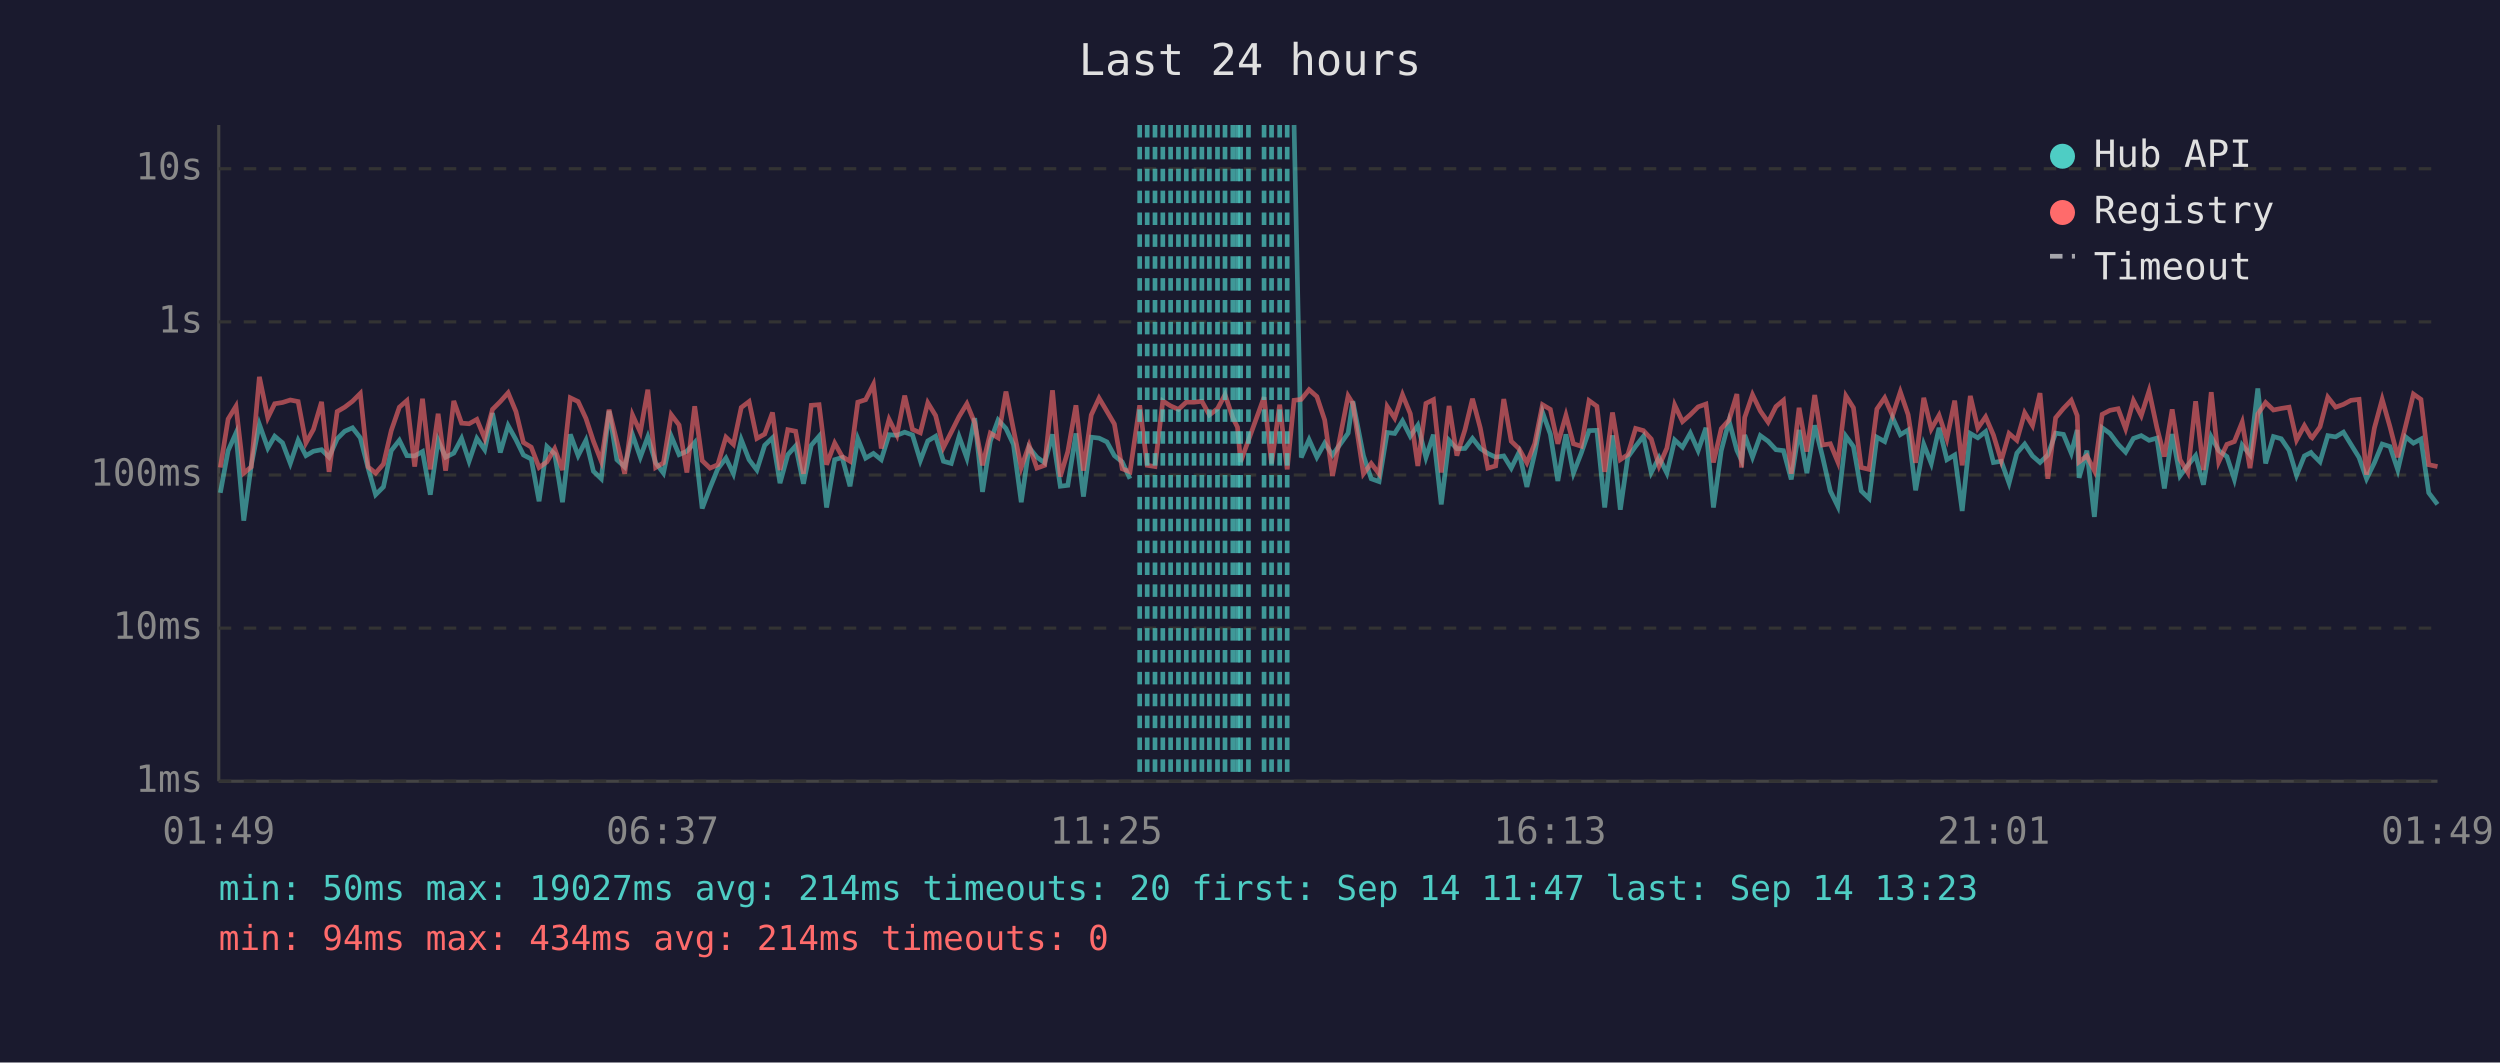
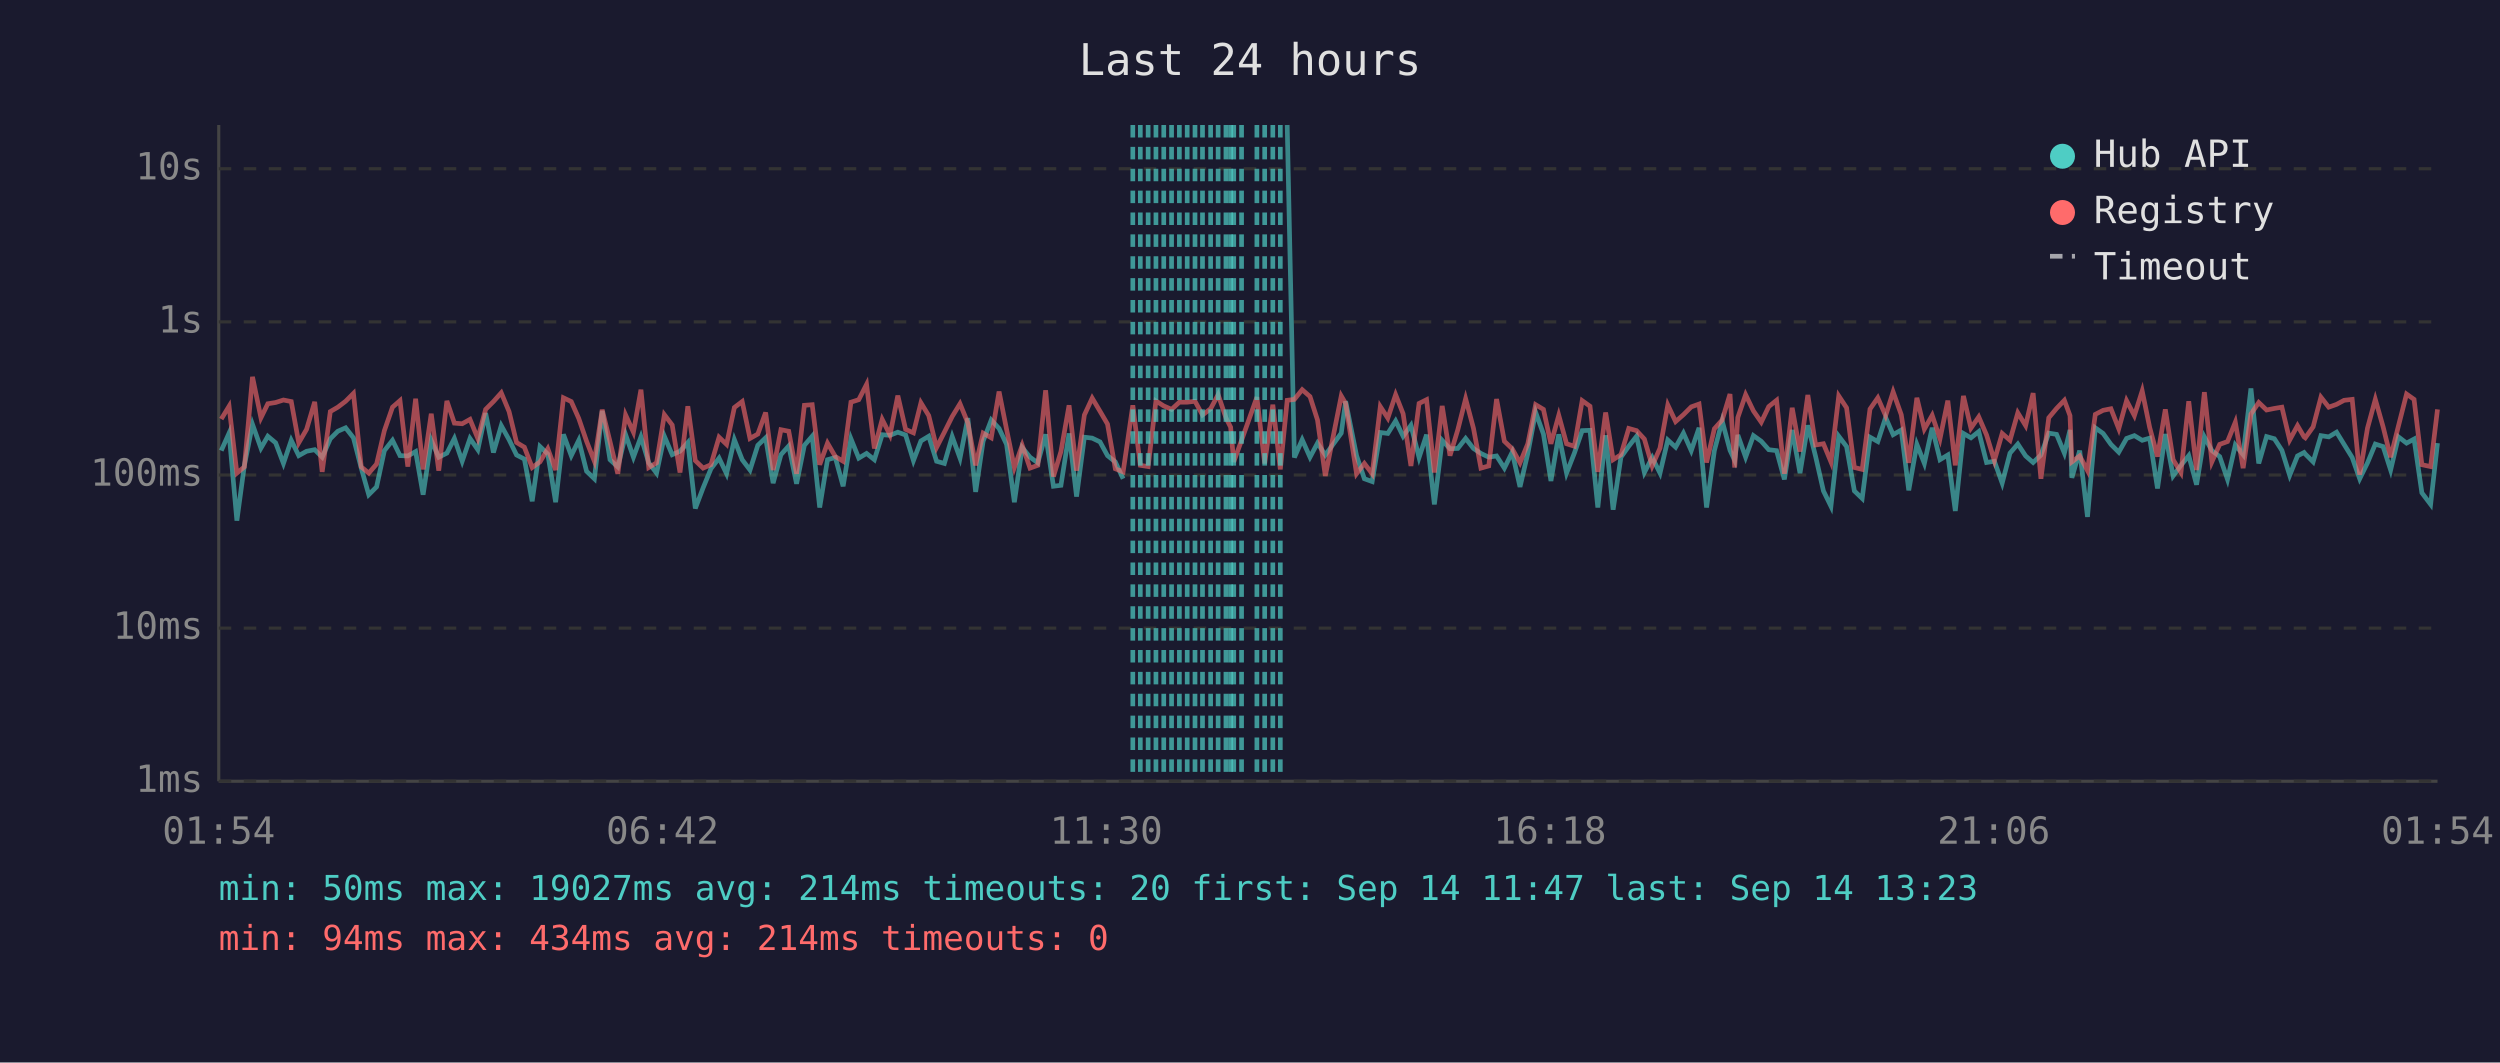
<svg xmlns="http://www.w3.org/2000/svg" viewBox="0 0 800 340" font-family="monospace" font-size="12">
  <rect width="800" height="340" fill="#1a1a2e" />
  <text x="400" y="24" fill="#e0e0e0" font-size="14" text-anchor="middle">Last 24 hours</text>
  <line x1="70" y1="40" x2="70" y2="250" stroke="#444" stroke-width="1" />
  <line x1="70" y1="250" x2="780" y2="250" stroke="#444" stroke-width="1" />
  <line x1="70" y1="250" x2="780" y2="250" stroke="#333" stroke-width="1" stroke-dasharray="4" />
  <text x="65" y="250" fill="#888" text-anchor="end" dominant-baseline="middle">1ms</text>
  <line x1="70" y1="201" x2="780" y2="201" stroke="#333" stroke-width="1" stroke-dasharray="4" />
  <text x="65" y="201" fill="#888" text-anchor="end" dominant-baseline="middle">10ms</text>
  <line x1="70" y1="152" x2="780" y2="152" stroke="#333" stroke-width="1" stroke-dasharray="4" />
  <text x="65" y="152" fill="#888" text-anchor="end" dominant-baseline="middle">100ms</text>
  <line x1="70" y1="103" x2="780" y2="103" stroke="#333" stroke-width="1" stroke-dasharray="4" />
  <text x="65" y="103" fill="#888" text-anchor="end" dominant-baseline="middle">1s</text>
  <line x1="70" y1="54" x2="780" y2="54" stroke="#333" stroke-width="1" stroke-dasharray="4" />
  <text x="65" y="54" fill="#888" text-anchor="end" dominant-baseline="middle">10s</text>
-   <text x="70" y="270" fill="#888" text-anchor="middle">01:49</text>
-   <text x="212" y="270" fill="#888" text-anchor="middle">06:37</text>
-   <text x="354" y="270" fill="#888" text-anchor="middle">11:25</text>
-   <text x="496" y="270" fill="#888" text-anchor="middle">16:13</text>
-   <text x="638" y="270" fill="#888" text-anchor="middle">21:01</text>
-   <text x="780" y="270" fill="#888" text-anchor="middle">01:49</text>
-   <polyline points="70.5,157.7 73.0,144.2 75.5,138.6 78.0,166.6 80.4,148.9 83.0,135.8 85.7,143.4 87.9,139.6 90.4,141.7 92.9,148.3 95.4,140.9 97.9,145.8 100.3,144.4 102.9,143.9 105.3,146.3 107.9,140.4 110.3,138.0 112.8,136.9 115.3,140.1 117.8,149.8 120.2,158.3 122.7,155.8 125.2,144.2 127.8,140.9 130.2,145.8 132.7,145.9 135.2,144.5 137.7,158.3 140.2,140.9 142.6,146.3 145.2,145.0 147.7,140.3 150.1,147.6 152.6,140.3 155.1,143.9 157.6,132.2 160.1,144.8 162.6,136.2 165.1,140.7 167.5,145.6 170.0,146.9 172.5,160.4 175.0,142.9 177.5,145.3 180.0,160.7 182.5,139.0 185.0,145.8 187.5,140.9 189.9,150.8 192.4,153.2 194.9,131.5 197.4,147.1 199.9,149.4 202.4,139.1 204.9,146.3 207.3,139.8 209.8,148.1 212.3,151.4 214.8,139.6 217.3,145.5 219.8,144.4 222.3,141.6 224.7,162.7 227.2,156.1 229.7,150.0 232.3,146.6 234.7,151.6 237.2,140.7 239.7,147.1 242.2,150.4 244.7,142.5 247.2,140.1 249.6,154.6 252.1,145.5 254.6,142.7 257.1,154.8 259.6,142.5 262.1,139.6 264.5,162.4 267.1,147.1 269.5,146.4 272.0,155.6 274.5,140.4 277.0,146.6 279.5,145.1 282.0,147.1 284.5,139.1 287.0,139.3 289.5,138.3 292.0,139.2 294.5,147.4 296.9,141.1 299.4,139.6 301.9,147.6 304.4,148.3 306.9,139.7 309.4,146.6 311.9,133.8 314.4,157.4 316.9,141.2 319.4,134.4 321.9,137.1 324.3,142.2 326.8,160.7 329.3,143.2 331.8,146.3 334.3,148.1 336.8,139.0 339.3,155.6 341.7,155.3 344.3,138.7 346.7,158.9 349.2,139.9 351.7,140.2 354.2,141.4 356.6,145.8 359.1,147.8 361.6,153.2" fill="none" stroke="#4ecdc4" stroke-width="1.5" opacity="0.6" />
-   <polyline points="414.1,40.0 416.4,146.4 418.9,140.7 421.4,146.3 423.9,141.8 426.4,145.6 431.4,138.6 432.9,128.4 436.3,145.8 438.8,153.2 441.3,154.1 443.9,138.4 446.3,138.7 448.8,134.7 451.3,139.6 453.7,136.1 456.3,146.4 458.7,139.1 461.2,161.4 463.7,140.9 466.2,143.6 468.8,143.5 471.2,140.3 473.7,143.5 476.1,145.1 478.6,146.3 481.2,145.9 483.6,149.8 486.1,144.7 488.6,155.8 491.1,145.1 493.6,131.9 496.1,138.9 498.5,153.9 501.1,139.0 503.5,151.4 506.0,145.0 508.5,137.8 511.0,137.7 513.5,162.4 516.0,139.3 518.5,163.1 520.9,146.3 523.4,142.8 525.9,139.6 528.4,151.2 530.9,146.4 533.4,151.4 535.9,140.8 538.4,143.1 540.9,138.6 543.4,144.2 545.9,136.9 548.3,162.4 550.8,144.2 553.3,134.7 555.8,144.1 557.3,147.3 558.3,139.2 560.8,146.3 563.3,139.4 565.8,141.2 568.3,143.9 570.7,144.2 573.2,153.4 575.7,137.6 578.2,151.4 580.7,136.1 583.2,146.1 585.7,157.1 588.1,162.0 590.7,139.6 593.1,142.9 595.6,157.1 598.1,159.5 600.6,139.9 603.1,141.3 605.6,133.6 608.1,139.1 610.6,137.6 613.0,156.9 615.6,142.2 618.0,148.3 620.5,136.9 623.0,147.1 625.5,145.6 627.9,163.5 630.5,138.7 632.9,140.1 635.4,138.1 637.9,148.0 640.4,147.6 642.9,154.6 645.4,145.0 647.9,142.1 650.4,145.9 652.8,148.0 655.3,145.6 657.8,138.6 660.3,139.0 662.8,145.0 664.7,137.6 665.3,152.9 667.8,144.2 670.2,165.4 672.7,136.9 675.2,138.7 677.8,142.2 680.2,144.7 682.7,140.3 685.2,139.4 687.7,140.9 690.2,140.2 692.6,156.3 695.1,138.9 697.6,152.3 700.1,148.9 702.6,145.8 705.1,155.1 707.6,139.8 710.0,144.2 712.6,146.1 715.0,153.4 717.5,142.4 720.0,145.5 722.5,124.3 725.0,148.3 727.5,139.7 730.0,140.4 732.5,144.1 734.9,152.1 737.4,145.9 739.5,144.8 739.9,145.3 742.4,147.8 744.9,139.4 747.4,139.8 749.9,138.3 752.3,142.2 754.9,146.4 757.3,153.2 759.8,148.1 762.3,142.1 764.8,142.9 767.3,150.4 769.8,139.8 772.3,141.8 774.7,140.5 777.2,157.7 780.0,161.4" fill="none" stroke="#4ecdc4" stroke-width="1.5" opacity="0.6" />
-   <polyline points="70.5,149.6 73.0,134.1 75.5,130.0 78.0,151.4 80.4,149.4 83.0,120.6 85.7,133.7 87.9,129.2 90.4,128.8 92.9,128.0 95.4,128.5 97.9,141.7 100.3,137.4 102.9,128.6 105.3,151.0 107.9,131.7 110.3,130.3 112.8,128.4 115.3,125.9 117.8,149.4 120.2,151.4 122.7,148.5 125.2,137.8 127.8,130.3 130.2,128.2 132.7,149.3 135.2,127.6 137.7,150.2 140.2,132.4 142.6,150.6 145.2,128.3 147.7,135.4 150.1,135.6 152.6,134.2 155.1,140.3 157.6,131.0 160.1,128.5 162.6,125.7 165.1,131.7 167.5,141.6 170.0,143.1 172.5,149.6 175.0,147.8 177.5,143.6 180.0,150.4 182.5,127.3 185.0,128.5 187.5,133.9 189.9,141.2 192.4,147.6 194.9,131.1 197.4,141.3 199.9,151.6 202.4,132.8 204.9,138.3 207.3,124.7 209.8,149.6 212.3,148.1 214.8,132.7 217.3,136.0 219.8,151.2 222.3,130.0 224.7,147.4 227.2,149.8 229.7,148.7 232.3,139.9 234.7,142.2 237.2,130.4 239.7,128.5 242.2,140.3 244.7,138.9 247.2,132.0 249.6,150.4 252.1,137.5 254.6,138.0 257.1,151.6 259.6,129.7 262.1,129.5 264.5,148.7 267.1,141.8 269.5,146.1 272.0,147.6 274.5,128.7 277.0,127.9 279.5,123.0 282.0,143.5 284.5,134.2 287.0,139.2 289.5,126.6 292.0,137.4 294.5,138.5 296.9,128.9 299.4,133.0 301.9,143.2 304.4,138.3 306.9,133.3 309.4,129.2 311.9,135.3 314.4,148.9 316.9,138.6 319.4,140.1 321.9,125.3 324.3,137.4 326.8,149.6 329.3,142.5 331.8,149.8 334.3,148.9 336.8,124.9 339.3,152.5 341.7,144.5 344.3,129.7 346.7,150.6 349.2,132.8 351.7,127.4 354.2,131.6 356.6,135.7 359.1,150.0 361.6,151.0 364.7,129.7 367.1,148.9 369.6,149.3 372.1,128.3 374.6,129.9 377.1,131.0 379.6,128.7 382.1,128.7 384.6,128.4 387.0,132.8 389.6,130.8 392.0,126.3 394.5,133.7 396.0,136.7 397.0,147.8 399.5,140.9 404.5,127.1 406.9,148.3 409.5,129.5 411.9,150.2 414.1,128.1 416.4,127.8 418.9,124.7 421.4,126.9 423.9,134.4 426.4,152.3 431.4,126.7 432.9,129.1 436.3,151.6 438.8,148.3 441.3,151.6 443.9,130.1 446.3,133.8 448.8,126.3 451.3,132.4 453.7,149.1 456.3,129.1 458.7,127.9 461.2,151.2 463.7,129.9 466.2,145.8 468.8,137.5 471.2,127.6 473.7,137.0 476.1,149.8 478.6,149.1 481.2,127.7 483.6,141.2 486.1,143.6 488.6,148.1 491.1,142.0 493.6,129.5 496.1,131.0 498.5,142.0 501.1,132.9 503.5,142.0 506.0,142.8 508.5,128.2 511.0,130.0 513.5,151.0 516.0,132.0 518.5,147.1 520.9,145.5 523.4,137.1 525.9,137.8 528.4,140.5 530.9,149.1 533.4,143.4 535.9,129.6 538.4,134.9 540.9,132.7 543.4,130.2 545.9,129.3 548.3,148.0 550.8,137.2 553.3,134.4 555.8,126.1 557.3,149.6 558.3,133.6 560.8,126.3 563.3,131.5 565.8,135.1 568.3,130.1 570.7,128.1 573.2,151.6 575.7,130.5 578.2,144.5 580.7,126.4 583.2,142.4 585.7,142.0 588.1,147.8 590.7,126.7 593.1,130.5 595.6,149.6 598.1,150.2 600.6,130.9 603.1,127.3 605.6,133.0 608.1,125.4 610.6,132.7 613.0,148.1 615.6,127.3 618.0,137.3 620.5,132.9 623.0,140.4 625.5,128.2 627.9,148.9 630.5,126.7 632.9,137.0 635.4,133.4 637.9,139.2 640.4,147.4 642.9,138.7 645.4,140.9 647.9,132.1 650.4,136.2 652.8,125.8 655.3,153.2 657.8,133.7 660.3,130.7 662.8,128.1 664.7,133.0 665.3,147.8 667.8,145.9 670.2,150.6 672.7,132.6 675.2,131.3 677.8,130.8 680.2,137.2 682.7,128.2 685.2,133.0 687.7,125.1 690.2,136.8 692.6,146.1 695.1,131.0 697.6,147.1 700.1,151.2 702.6,128.4 705.1,150.4 707.6,125.5 710.0,147.8 712.6,142.2 715.0,141.3 717.5,135.1 720.0,149.8 722.5,132.5 725.0,128.8 727.5,131.2 730.0,130.7 732.5,130.3 734.9,140.8 737.4,136.2 739.5,139.8 739.9,140.1 742.4,136.6 744.9,127.1 747.4,130.3 749.9,129.4 752.3,128.1 754.9,127.8 757.3,151.9 759.8,137.0 762.3,127.8 764.8,136.6 767.3,146.3 769.8,136.3 772.3,126.1 774.7,127.8 777.2,148.7 780.0,149.3" fill="none" stroke="#ff6b6b" stroke-width="1.5" opacity="0.6" />
-   <line x1="364.7" y1="40" x2="364.7" y2="250" stroke="#4ecdc4" stroke-width="1.5" stroke-dasharray="4,3" opacity="0.7" />
-   <line x1="367.1" y1="40" x2="367.1" y2="250" stroke="#4ecdc4" stroke-width="1.5" stroke-dasharray="4,3" opacity="0.7" />
-   <line x1="369.6" y1="40" x2="369.6" y2="250" stroke="#4ecdc4" stroke-width="1.5" stroke-dasharray="4,3" opacity="0.7" />
-   <line x1="372.1" y1="40" x2="372.1" y2="250" stroke="#4ecdc4" stroke-width="1.5" stroke-dasharray="4,3" opacity="0.7" />
-   <line x1="374.6" y1="40" x2="374.6" y2="250" stroke="#4ecdc4" stroke-width="1.5" stroke-dasharray="4,3" opacity="0.7" />
-   <line x1="377.1" y1="40" x2="377.1" y2="250" stroke="#4ecdc4" stroke-width="1.5" stroke-dasharray="4,3" opacity="0.7" />
-   <line x1="379.6" y1="40" x2="379.6" y2="250" stroke="#4ecdc4" stroke-width="1.5" stroke-dasharray="4,3" opacity="0.7" />
-   <line x1="382.1" y1="40" x2="382.1" y2="250" stroke="#4ecdc4" stroke-width="1.5" stroke-dasharray="4,3" opacity="0.7" />
-   <line x1="384.6" y1="40" x2="384.6" y2="250" stroke="#4ecdc4" stroke-width="1.5" stroke-dasharray="4,3" opacity="0.7" />
-   <line x1="387.0" y1="40" x2="387.0" y2="250" stroke="#4ecdc4" stroke-width="1.5" stroke-dasharray="4,3" opacity="0.7" />
-   <line x1="389.6" y1="40" x2="389.6" y2="250" stroke="#4ecdc4" stroke-width="1.5" stroke-dasharray="4,3" opacity="0.7" />
-   <line x1="392.0" y1="40" x2="392.0" y2="250" stroke="#4ecdc4" stroke-width="1.5" stroke-dasharray="4,3" opacity="0.7" />
-   <line x1="394.5" y1="40" x2="394.5" y2="250" stroke="#4ecdc4" stroke-width="1.5" stroke-dasharray="4,3" opacity="0.7" />
-   <line x1="396.0" y1="40" x2="396.0" y2="250" stroke="#4ecdc4" stroke-width="1.5" stroke-dasharray="4,3" opacity="0.7" />
-   <line x1="397.0" y1="40" x2="397.0" y2="250" stroke="#4ecdc4" stroke-width="1.5" stroke-dasharray="4,3" opacity="0.7" />
-   <line x1="399.5" y1="40" x2="399.5" y2="250" stroke="#4ecdc4" stroke-width="1.5" stroke-dasharray="4,3" opacity="0.7" />
-   <line x1="404.5" y1="40" x2="404.5" y2="250" stroke="#4ecdc4" stroke-width="1.5" stroke-dasharray="4,3" opacity="0.7" />
-   <line x1="406.9" y1="40" x2="406.9" y2="250" stroke="#4ecdc4" stroke-width="1.5" stroke-dasharray="4,3" opacity="0.7" />
-   <line x1="409.5" y1="40" x2="409.5" y2="250" stroke="#4ecdc4" stroke-width="1.5" stroke-dasharray="4,3" opacity="0.7" />
-   <line x1="411.9" y1="40" x2="411.9" y2="250" stroke="#4ecdc4" stroke-width="1.5" stroke-dasharray="4,3" opacity="0.7" />
+   <text x="70" y="270" fill="#888" text-anchor="middle">01:54</text>
+   <text x="212" y="270" fill="#888" text-anchor="middle">06:42</text>
+   <text x="354" y="270" fill="#888" text-anchor="middle">11:30</text>
+   <text x="496" y="270" fill="#888" text-anchor="middle">16:18</text>
+   <text x="638" y="270" fill="#888" text-anchor="middle">21:06</text>
+   <text x="780" y="270" fill="#888" text-anchor="middle">01:54</text>
+   <polyline points="70.8,144.2 73.3,138.6 75.8,166.6 78.2,148.9 80.8,135.8 83.5,143.4 85.7,139.6 88.2,141.7 90.7,148.3 93.2,140.9 95.6,145.8 98.1,144.4 100.7,143.9 103.1,146.3 105.7,140.4 108.1,138.0 110.6,136.9 113.1,140.1 115.6,149.8 118.0,158.3 120.5,155.8 123.0,144.2 125.6,140.9 128.0,145.8 130.5,145.9 133.0,144.5 135.4,158.3 138.0,140.9 140.4,146.3 143.0,145.0 145.4,140.3 147.9,147.6 150.4,140.3 152.9,143.9 155.4,132.2 157.9,144.8 160.4,136.2 162.9,140.7 165.3,145.6 167.8,146.9 170.3,160.4 172.8,142.9 175.3,145.3 177.8,160.7 180.3,139.0 182.8,145.8 185.2,140.9 187.7,150.8 190.2,153.2 192.7,131.5 195.2,147.1 197.7,149.4 200.2,139.1 202.7,146.3 205.1,139.8 207.6,148.1 210.1,151.4 212.6,139.6 215.1,145.5 217.6,144.4 220.1,141.6 222.5,162.7 225.0,156.1 227.5,150.0 230.1,146.6 232.5,151.6 235.0,140.7 237.5,147.1 240.0,150.4 242.5,142.5 245.0,140.1 247.4,154.6 249.9,145.5 252.4,142.7 254.9,154.8 257.4,142.5 259.9,139.6 262.3,162.4 264.8,147.1 267.3,146.4 269.8,155.6 272.3,140.4 274.8,146.6 277.3,145.1 279.8,147.1 282.3,139.1 284.8,139.3 287.3,138.3 289.8,139.2 292.3,147.4 294.7,141.1 297.2,139.6 299.7,147.6 302.2,148.3 304.7,139.7 307.2,146.6 309.7,133.8 312.2,157.4 314.6,141.2 317.2,134.4 319.7,137.1 322.1,142.2 324.6,160.7 327.1,143.2 329.6,146.3 332.1,148.1 334.6,139.0 337.1,155.6 339.5,155.3 342.1,138.7 344.5,158.9 347.0,139.9 349.5,140.2 352.0,141.4 354.4,145.8 356.9,147.8 359.4,153.2" fill="none" stroke="#4ecdc4" stroke-width="1.5" opacity="0.6" />
+   <polyline points="411.9,40.0 414.2,146.4 416.7,140.7 419.2,146.3 421.6,141.8 424.1,145.6 429.2,138.6 430.6,128.4 434.1,145.8 436.6,153.2 439.1,154.1 441.7,138.4 444.1,138.7 446.6,134.7 449.0,139.6 451.5,136.1 454.1,146.4 456.5,139.1 459.0,161.4 461.5,140.9 464.0,143.6 466.5,143.5 469.0,140.3 471.5,143.5 473.9,145.1 476.4,146.3 478.9,145.9 481.4,149.8 483.9,144.7 486.4,155.8 488.9,145.1 491.4,131.9 493.9,138.9 496.3,153.9 498.8,139.0 501.3,151.4 503.8,145.0 506.3,137.8 508.8,137.7 511.3,162.4 513.8,139.3 516.2,163.1 518.7,146.3 521.2,142.8 523.7,139.6 526.2,151.2 528.7,146.4 531.2,151.4 533.7,140.8 536.2,143.1 538.7,138.6 541.2,144.2 543.7,136.9 546.1,162.4 548.6,144.2 551.1,134.7 553.6,144.1 555.1,147.3 556.1,139.2 558.6,146.3 561.1,139.4 563.6,141.2 566.0,143.9 568.5,144.2 571.0,153.4 573.5,137.6 576.0,151.4 578.5,136.1 581.0,146.1 583.5,157.1 585.9,162.0 588.4,139.6 590.9,142.9 593.4,157.1 595.9,159.5 598.4,139.9 600.9,141.3 603.4,133.6 605.8,139.1 608.4,137.6 610.8,156.9 613.4,142.2 615.8,148.3 618.3,136.9 620.8,147.1 623.3,145.6 625.7,163.5 628.3,138.7 630.7,140.1 633.2,138.1 635.7,148.0 638.2,147.6 640.7,154.6 643.2,145.0 645.7,142.1 648.2,145.9 650.6,148.0 653.1,145.6 655.6,138.6 658.1,139.0 660.6,145.0 662.4,137.6 663.0,152.9 665.5,144.2 668.0,165.4 670.5,136.9 673.0,138.7 675.5,142.2 678.0,144.7 680.5,140.3 683.0,139.4 685.5,140.9 687.9,140.2 690.4,156.3 692.9,138.9 695.4,152.3 697.9,148.9 700.4,145.8 702.9,155.1 705.4,139.8 707.8,144.2 710.3,146.1 712.8,153.4 715.3,142.4 717.8,145.5 720.3,124.3 722.8,148.3 725.3,139.7 727.8,140.4 730.2,144.1 732.7,152.1 735.2,145.9 737.3,144.8 737.7,145.3 740.2,147.8 742.7,139.4 745.2,139.8 747.7,138.3 750.1,142.2 752.7,146.4 755.1,153.2 757.6,148.1 760.1,142.1 762.6,142.9 765.0,150.4 767.5,139.8 770.1,141.8 772.5,140.5 775.0,157.7 777.8,161.4 780.0,141.8" fill="none" stroke="#4ecdc4" stroke-width="1.5" opacity="0.6" />
+   <polyline points="70.8,134.1 73.3,130.0 75.8,151.4 78.2,149.4 80.8,120.6 83.5,133.7 85.7,129.2 88.2,128.8 90.7,128.0 93.2,128.5 95.6,141.7 98.1,137.4 100.7,128.6 103.1,151.0 105.7,131.7 108.1,130.3 110.6,128.4 113.1,125.9 115.6,149.4 118.0,151.4 120.5,148.5 123.0,137.8 125.6,130.3 128.0,128.2 130.5,149.3 133.0,127.6 135.4,150.2 138.0,132.4 140.4,150.6 143.0,128.3 145.4,135.4 147.9,135.6 150.4,134.2 152.9,140.3 155.4,131.0 157.9,128.5 160.4,125.7 162.9,131.7 165.3,141.6 167.8,143.1 170.3,149.6 172.8,147.8 175.3,143.6 177.8,150.4 180.3,127.3 182.8,128.5 185.2,133.9 187.7,141.2 190.2,147.6 192.7,131.1 195.2,141.3 197.7,151.6 200.2,132.8 202.7,138.3 205.1,124.7 207.6,149.6 210.1,148.1 212.6,132.7 215.1,136.0 217.6,151.2 220.1,130.0 222.5,147.4 225.0,149.8 227.5,148.7 230.1,139.9 232.5,142.2 235.0,130.4 237.5,128.5 240.0,140.3 242.5,138.9 245.0,132.0 247.4,150.4 249.9,137.5 252.4,138.0 254.9,151.6 257.4,129.7 259.9,129.5 262.3,148.7 264.8,141.8 267.3,146.1 269.8,147.6 272.3,128.7 274.8,127.9 277.3,123.0 279.8,143.5 282.3,134.2 284.8,139.2 287.3,126.6 289.8,137.4 292.3,138.5 294.7,128.9 297.2,133.0 299.7,143.2 302.2,138.3 304.7,133.3 307.2,129.2 309.7,135.3 312.2,148.9 314.6,138.6 317.2,140.1 319.7,125.3 322.1,137.4 324.6,149.6 327.1,142.5 329.6,149.8 332.1,148.9 334.6,124.9 337.1,152.5 339.5,144.5 342.1,129.7 344.5,150.6 347.0,132.8 349.5,127.4 352.0,131.6 354.4,135.7 356.9,150.0 359.4,151.0 362.5,129.7 364.9,148.9 367.4,149.3 369.9,128.3 372.4,129.9 374.9,131.0 377.4,128.7 379.9,128.7 382.4,128.4 384.8,132.8 387.4,130.8 389.8,126.3 392.3,133.7 393.8,136.7 394.8,147.8 397.3,140.9 402.2,127.1 404.7,148.3 407.3,129.5 409.7,150.2 411.9,128.1 414.2,127.8 416.7,124.7 419.2,126.9 421.6,134.4 424.1,152.3 429.2,126.7 430.6,129.1 434.1,151.6 436.6,148.3 439.1,151.6 441.7,130.1 444.1,133.8 446.6,126.3 449.0,132.4 451.5,149.1 454.1,129.1 456.5,127.9 459.0,151.2 461.5,129.9 464.0,145.8 466.5,137.5 469.0,127.6 471.5,137.0 473.9,149.8 476.4,149.1 478.9,127.7 481.4,141.2 483.9,143.6 486.4,148.1 488.9,142.0 491.4,129.5 493.9,131.0 496.3,142.0 498.8,132.9 501.3,142.0 503.8,142.8 506.3,128.2 508.8,130.0 511.3,151.0 513.8,132.0 516.2,147.1 518.7,145.5 521.2,137.1 523.7,137.8 526.2,140.5 528.7,149.1 531.2,143.4 533.7,129.6 536.2,134.9 538.7,132.7 541.2,130.2 543.7,129.3 546.1,148.0 548.6,137.2 551.1,134.4 553.6,126.1 555.1,149.6 556.1,133.6 558.6,126.3 561.1,131.5 563.6,135.1 566.0,130.1 568.5,128.1 571.0,151.6 573.5,130.5 576.0,144.5 578.5,126.4 581.0,142.4 583.5,142.0 585.9,147.8 588.4,126.7 590.9,130.5 593.4,149.6 595.9,150.2 598.4,130.9 600.9,127.3 603.4,133.0 605.8,125.4 608.4,132.7 610.8,148.1 613.4,127.3 615.8,137.3 618.3,132.9 620.8,140.4 623.3,128.2 625.7,148.9 628.3,126.7 630.7,137.0 633.2,133.4 635.7,139.2 638.2,147.4 640.7,138.7 643.2,140.9 645.7,132.1 648.2,136.2 650.6,125.8 653.1,153.2 655.6,133.7 658.1,130.7 660.6,128.1 662.4,133.0 663.0,147.8 665.5,145.9 668.0,150.6 670.5,132.6 673.0,131.3 675.5,130.8 678.0,137.2 680.5,128.2 683.0,133.0 685.5,125.1 687.9,136.8 690.4,146.1 692.9,131.0 695.4,147.1 697.9,151.2 700.4,128.4 702.9,150.4 705.4,125.5 707.8,147.8 710.3,142.2 712.8,141.3 715.3,135.1 717.8,149.8 720.3,132.5 722.8,128.8 725.3,131.2 727.8,130.7 730.2,130.3 732.7,140.8 735.2,136.2 737.3,139.8 737.7,140.1 740.2,136.6 742.7,127.1 745.2,130.3 747.7,129.4 750.1,128.1 752.7,127.8 755.1,151.9 757.6,137.0 760.1,127.8 762.6,136.6 765.0,146.3 767.5,136.3 770.1,126.1 772.5,127.8 775.0,148.7 777.8,149.3 780.0,131.0" fill="none" stroke="#ff6b6b" stroke-width="1.5" opacity="0.6" />
+   <line x1="362.5" y1="40" x2="362.5" y2="250" stroke="#4ecdc4" stroke-width="1.5" stroke-dasharray="4,3" opacity="0.7" />
+   <line x1="364.9" y1="40" x2="364.9" y2="250" stroke="#4ecdc4" stroke-width="1.5" stroke-dasharray="4,3" opacity="0.7" />
+   <line x1="367.4" y1="40" x2="367.4" y2="250" stroke="#4ecdc4" stroke-width="1.5" stroke-dasharray="4,3" opacity="0.7" />
+   <line x1="369.9" y1="40" x2="369.9" y2="250" stroke="#4ecdc4" stroke-width="1.5" stroke-dasharray="4,3" opacity="0.7" />
+   <line x1="372.4" y1="40" x2="372.4" y2="250" stroke="#4ecdc4" stroke-width="1.5" stroke-dasharray="4,3" opacity="0.7" />
+   <line x1="374.9" y1="40" x2="374.9" y2="250" stroke="#4ecdc4" stroke-width="1.5" stroke-dasharray="4,3" opacity="0.7" />
+   <line x1="377.4" y1="40" x2="377.4" y2="250" stroke="#4ecdc4" stroke-width="1.5" stroke-dasharray="4,3" opacity="0.7" />
+   <line x1="379.9" y1="40" x2="379.9" y2="250" stroke="#4ecdc4" stroke-width="1.5" stroke-dasharray="4,3" opacity="0.7" />
+   <line x1="382.4" y1="40" x2="382.4" y2="250" stroke="#4ecdc4" stroke-width="1.5" stroke-dasharray="4,3" opacity="0.7" />
+   <line x1="384.8" y1="40" x2="384.8" y2="250" stroke="#4ecdc4" stroke-width="1.5" stroke-dasharray="4,3" opacity="0.7" />
+   <line x1="387.4" y1="40" x2="387.4" y2="250" stroke="#4ecdc4" stroke-width="1.5" stroke-dasharray="4,3" opacity="0.7" />
+   <line x1="389.8" y1="40" x2="389.8" y2="250" stroke="#4ecdc4" stroke-width="1.5" stroke-dasharray="4,3" opacity="0.7" />
+   <line x1="392.3" y1="40" x2="392.3" y2="250" stroke="#4ecdc4" stroke-width="1.5" stroke-dasharray="4,3" opacity="0.7" />
+   <line x1="393.8" y1="40" x2="393.8" y2="250" stroke="#4ecdc4" stroke-width="1.5" stroke-dasharray="4,3" opacity="0.7" />
+   <line x1="394.8" y1="40" x2="394.8" y2="250" stroke="#4ecdc4" stroke-width="1.5" stroke-dasharray="4,3" opacity="0.7" />
+   <line x1="397.3" y1="40" x2="397.3" y2="250" stroke="#4ecdc4" stroke-width="1.5" stroke-dasharray="4,3" opacity="0.7" />
+   <line x1="402.2" y1="40" x2="402.2" y2="250" stroke="#4ecdc4" stroke-width="1.5" stroke-dasharray="4,3" opacity="0.7" />
+   <line x1="404.7" y1="40" x2="404.7" y2="250" stroke="#4ecdc4" stroke-width="1.5" stroke-dasharray="4,3" opacity="0.7" />
+   <line x1="407.3" y1="40" x2="407.3" y2="250" stroke="#4ecdc4" stroke-width="1.5" stroke-dasharray="4,3" opacity="0.7" />
+   <line x1="409.7" y1="40" x2="409.7" y2="250" stroke="#4ecdc4" stroke-width="1.5" stroke-dasharray="4,3" opacity="0.7" />
  <circle cx="660" cy="50" r="4" fill="#4ecdc4" />
  <text x="670" y="50" fill="#e0e0e0" dominant-baseline="middle">Hub API</text>
  <circle cx="660" cy="68" r="4" fill="#ff6b6b" />
  <text x="670" y="68" fill="#e0e0e0" dominant-baseline="middle">Registry</text>
  <line x1="656" y1="82" x2="664" y2="82" stroke="#e0e0e0" stroke-width="1.5" stroke-dasharray="4,3" opacity="0.7" />
  <text x="670" y="86" fill="#e0e0e0" dominant-baseline="middle">Timeout</text>
  <text x="70" y="288" fill="#4ecdc4" font-size="11">min: 50ms  max: 19027ms  avg: 214ms  timeouts: 20  first: Sep 14 11:47  last: Sep 14 13:23</text>
  <text x="70" y="304" fill="#ff6b6b" font-size="11">min: 94ms  max: 434ms  avg: 214ms  timeouts: 0</text>
</svg>
